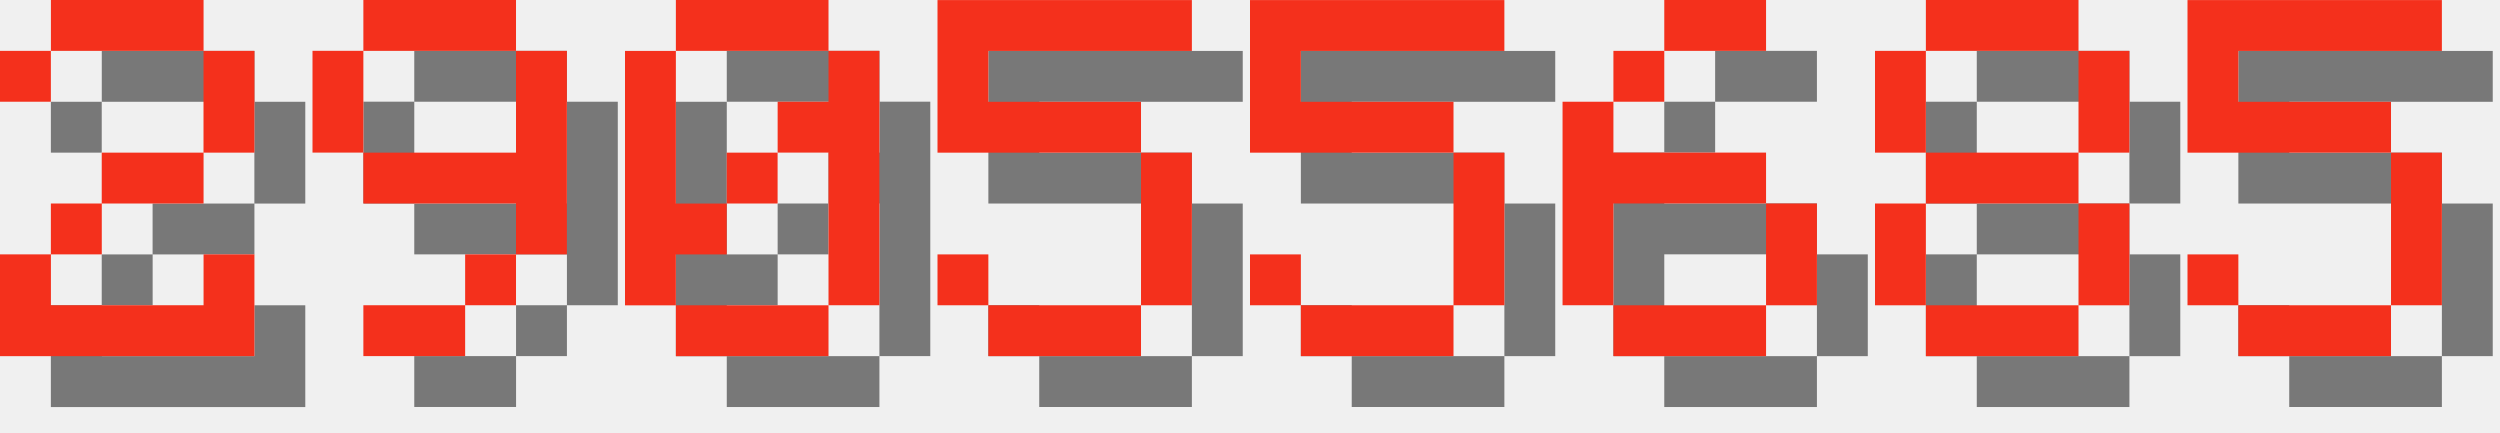
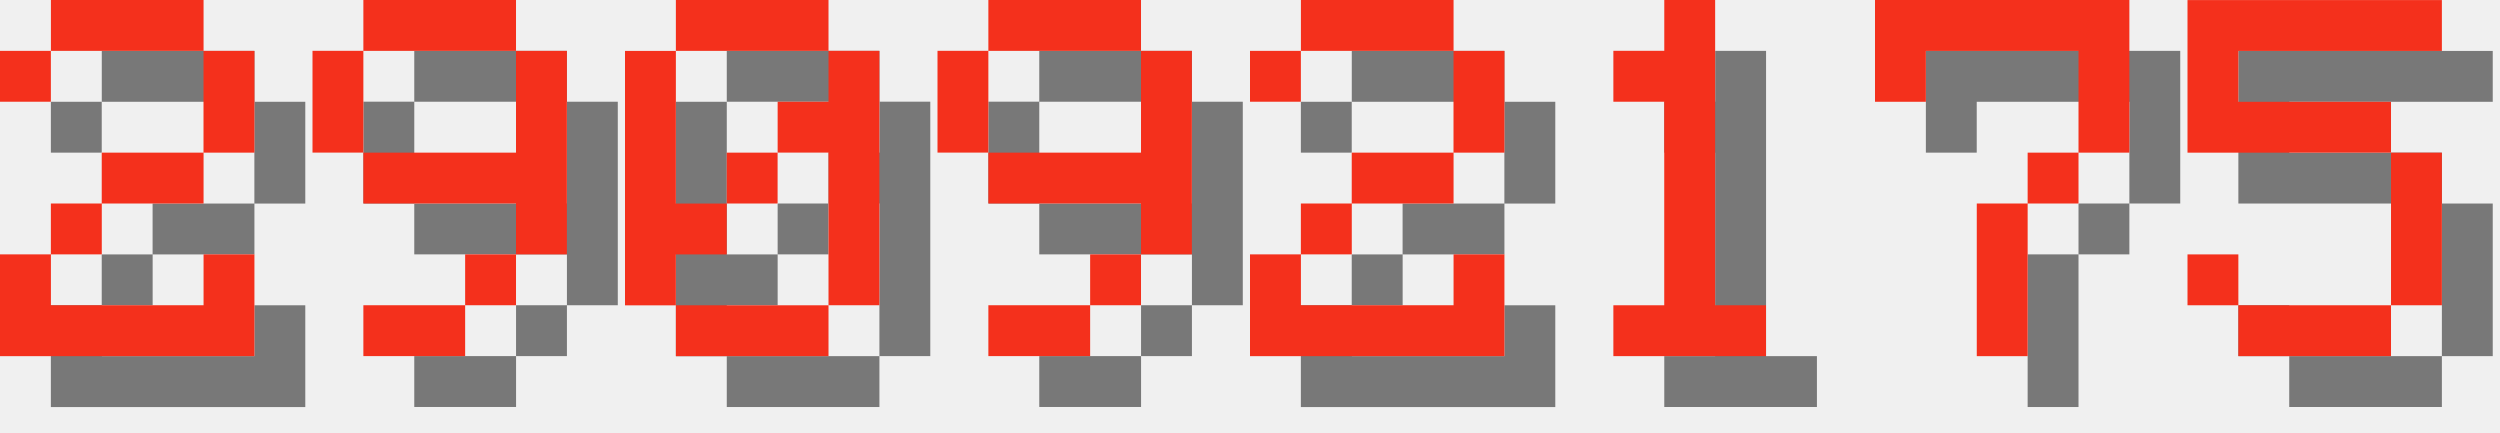
<svg xmlns="http://www.w3.org/2000/svg" version="1.1" width="208.0" height="36">
  <style>
        .text-foreground {
            fill: #F4301C;
        }
        .text-shadow {
            fill: #000000;
            fill-opacity: 0.5;
        }
    </style>
  <g class="digit" id="digit_2" transform="translate(0.0, 0), scale(4)">
    <path id="digit_2_shadow" class="text-shadow" d="m1.058 2.117v1.058h1.058v-1.058h3.175v2.117h-2.117v1.058h-1.058v1.058h-1.058v2.117h5.292v-2.117h-1.058v1.058h-3.175v-1.058h1.058v-1.058h2.117v-1.058h1.058v-2.117h-1.058v-1.058h-3.175v1.058h-1.058z" fill-opacity=".5" style="paint-order:stroke fill markers" />
    <path id="digit_2_fg" class="text-foreground" d="m0 1.058v1.058h1.058v-1.058h3.175v2.117h-2.117v1.058h-1.058v1.058h-1.058v2.117h5.292v-2.117h-1.058v1.058h-3.175v-1.058h1.058v-1.058h2.117v-1.058h1.058v-2.117h-1.058v-1.058h-3.175v1.058h-1.058z" fill="#fff" style="paint-order:stroke fill markers" />
  </g>
  <g class="digit" id="digit_9" transform="translate(26.0, 0), scale(4)">
    <path id="digit_9_shadow" class="text-shadow" d="m2.117 1.058v1.058h3.175v-1.058h-3.175zm3.175 1.058v2.117h-3.175v1.058h3.175v1.058h1.058v-4.233h-1.058zm0 4.233h-1.058v1.058h1.058v-1.058zm-1.058 1.058h-2.117v1.058h2.117v-1.058zm-2.117-3.175v-2.117h-1.058v2.117h1.058z" fill-opacity=".5" style="paint-order:stroke fill markers" />
    <path id="digit_9_fg" class="text-foreground" d="m1.058 0v1.058h3.175v-1.058h-3.175zm3.175 1.058v2.117h-3.175v1.058h3.175v1.058h1.058v-4.233h-1.058zm0 4.233h-1.058v1.058h1.058v-1.058zm-1.058 1.058h-2.117v1.058h2.117v-1.058zm-2.117-3.175v-2.117h-1.058v2.117h1.058z" fill="#fff" style="paint-order:stroke fill markers" />
  </g>
  <g class="digit" id="digit_0" transform="translate(52.0, 0), scale(4)">
    <path id="digit_0_shadow" class="text-shadow" d="m2.117 1.058v1.058h3.175v-1.058h-3.175zm3.175 1.058v1.058h-1.058v1.058h1.058v3.175h1.058v-5.292h-1.058zm0 5.292h-3.175v1.058h3.175v-1.058zm-3.175 0v-1.058h1.058v-1.058h-1.058v-3.175h-1.058v5.292h1.058zm1.058-2.117h1.058v-1.058h-1.058v1.058z" fill-opacity=".5" style="paint-order:stroke fill markers" />
    <path id="digit_0_fg" class="text-foreground" d="m1.058 0v1.058h3.175v-1.058h-3.175zm3.175 1.058v1.058h-1.058v1.058h1.058v3.175h1.058v-5.292h-1.058zm0 5.292h-3.175v1.058h3.175v-1.058zm-3.175 0v-1.058h1.058v-1.058h-1.058v-3.175h-1.058v5.292h1.058zm1.058-2.117h1.058v-1.058h-1.058v1.058z" fill="#fff" style="paint-order:stroke fill markers" />
  </g>
-   <g class="digit" id="digit_5" transform="translate(78.0, 0), scale(4)">
-     <path id="digit_5_shadow" class="text-shadow" d="m1.058 1.058v3.175h4.233v3.175h-3.175v-1.058h-1.058v1.058h1.058v1.058h3.175v-1.058h1.058v-3.175h-1.058v-1.058h-3.175v-1.058h4.233v-1.058h-5.292z" fill-opacity=".5" style="paint-order:stroke fill markers" />
-     <path id="digit_5_fg" class="text-foreground" d="m0 0v3.175h4.233v3.175h-3.175v-1.058h-1.058v1.058h1.058v1.058h3.175v-1.058h1.058v-3.175h-1.058v-1.058h-3.175v-1.058h4.233v-1.058h-5.292z" fill="#fff" style="paint-order:stroke fill markers" />
+   <g class="digit" id="digit_9" transform="translate(78.0, 0), scale(4)">
+     <path id="digit_9_shadow" class="text-shadow" d="m2.117 1.058v1.058h3.175v-1.058h-3.175zm3.175 1.058v2.117h-3.175v1.058h3.175v1.058h1.058v-4.233h-1.058zm0 4.233h-1.058v1.058h1.058v-1.058zm-1.058 1.058h-2.117v1.058h2.117v-1.058zm-2.117-3.175v-2.117h-1.058v2.117h1.058z" fill-opacity=".5" style="paint-order:stroke fill markers" />
+     <path id="digit_9_fg" class="text-foreground" d="m1.058 0v1.058h3.175v-1.058h-3.175zm3.175 1.058v2.117h-3.175v1.058h3.175v1.058h1.058v-4.233h-1.058zm0 4.233h-1.058v1.058h1.058v-1.058zm-1.058 1.058h-2.117v1.058h2.117v-1.058zm-2.117-3.175v-2.117h-1.058v2.117h1.058z" fill="#fff" style="paint-order:stroke fill markers" />
  </g>
-   <g class="digit" id="digit_5" transform="translate(104.0, 0), scale(4)">
-     <path id="digit_5_shadow" class="text-shadow" d="m1.058 1.058v3.175h4.233v3.175h-3.175v-1.058h-1.058v1.058h1.058v1.058h3.175v-1.058h1.058v-3.175h-1.058v-1.058h-3.175v-1.058h4.233v-1.058h-5.292z" fill-opacity=".5" style="paint-order:stroke fill markers" />
-     <path id="digit_5_fg" class="text-foreground" d="m0 0v3.175h4.233v3.175h-3.175v-1.058h-1.058v1.058h1.058v1.058h3.175v-1.058h1.058v-3.175h-1.058v-1.058h-3.175v-1.058h4.233v-1.058h-5.292z" fill="#fff" style="paint-order:stroke fill markers" />
+   <g class="digit" id="digit_2" transform="translate(104.0, 0), scale(4)">
+     <path id="digit_2_shadow" class="text-shadow" d="m1.058 2.117v1.058h1.058v-1.058h3.175v2.117h-2.117v1.058h-1.058v1.058h-1.058v2.117h5.292v-2.117h-1.058v1.058h-3.175v-1.058h1.058v-1.058h2.117v-1.058h1.058v-2.117h-1.058v-1.058h-3.175v1.058h-1.058z" fill-opacity=".5" style="paint-order:stroke fill markers" />
+     <path id="digit_2_fg" class="text-foreground" d="m0 1.058v1.058h1.058v-1.058h3.175v2.117h-2.117v1.058h-1.058v1.058h-1.058v2.117h5.292v-2.117h-1.058v1.058h-3.175v-1.058h1.058v-1.058h2.117v-1.058h1.058v-2.117h-1.058v-1.058h-3.175v1.058h-1.058z" fill="#fff" style="paint-order:stroke fill markers" />
  </g>
-   <g class="digit" id="digit_6" transform="translate(130.0, 0), scale(4)">
-     <path id="digit_6_shadow" class="text-shadow" d="m3.175 1.058v1.058h2.117v-1.058h-2.117zm0 1.058h-1.058v1.058h1.058v-1.058zm-1.058 1.058h-1.058v4.233h1.058v-2.117h3.175v-1.058h-3.175v-1.058zm3.175 2.117v2.117h1.058v-2.117h-1.058zm0 2.117h-3.175v1.058h3.175v-1.058z" fill-opacity=".5" style="paint-order:stroke fill markers" />
-     <path id="digit_6_fg" class="text-foreground" d="m2.117 0v1.058h2.117v-1.058h-2.117zm0 1.058h-1.058v1.058h1.058v-1.058zm-1.058 1.058h-1.058v4.233h1.058v-2.117h3.175v-1.058h-3.175v-1.058zm3.175 2.117v2.117h1.058v-2.117h-1.058zm0 2.117h-3.175v1.058h3.175v-1.058z" fill="#fff" style="paint-order:stroke fill markers" />
+   <g class="digit" id="digit_1" transform="translate(130.0, 0), scale(4)">
+     <path id="digit_1_shadow" class="text-shadow" d="m2.117 2.117v1.058h1.058v4.233h-1.058v1.058h3.175v-1.058h-1.058v-6.35h-1.058v1.058h-1.058z" fill-opacity=".5" style="paint-order:stroke fill markers" />
+     <path id="digit_1_fg" class="text-foreground" d="m1.058 1.058v1.058h1.058v4.233h-1.058v1.058h3.175v-1.058h-1.058v-6.35h-1.058v1.058h-1.058z" fill="#fff" style="paint-order:stroke fill markers" />
  </g>
-   <g class="digit" id="digit_8" transform="translate(156.0, 0), scale(4)">
-     <path id="digit_8_shadow" class="text-shadow" d="m2.117 1.058v1.058h3.175v-1.058h-3.175zm3.175 1.058v2.117h1.058v-2.117h-1.058zm0 2.117h-3.175v1.058h3.175v-1.058zm0 1.058v2.117h1.058v-2.117h-1.058zm0 2.117h-3.175v1.058h3.175v-1.058zm-3.175 0v-2.117h-1.058v2.117h1.058zm0-3.175v-2.117h-1.058v2.117h1.058z" fill-opacity=".5" style="paint-order:stroke fill markers" />
-     <path id="digit_8_fg" class="text-foreground" d="m1.058 0v1.058h3.175v-1.058h-3.175zm3.175 1.058v2.117h1.058v-2.117h-1.058zm0 2.117h-3.175v1.058h3.175v-1.058zm0 1.058v2.117h1.058v-2.117h-1.058zm0 2.117h-3.175v1.058h3.175v-1.058zm-3.175 0v-2.117h-1.058v2.117h1.058zm0-3.175v-2.117h-1.058v2.117h1.058z" fill="#fff" style="paint-order:stroke fill markers" />
+   <g class="digit" id="digit_7" transform="translate(156.0, 0), scale(4)">
+     <path id="digit_7_shadow" class="text-shadow" d="m1.058 1.058 2e-6 2.117h1.058v-1.058h3.175v1.058l2e-7 1.058h-1.058v1.058h-1.058l4e-7 3.175 1.058 1e-7v-3.175h1.058v-1.058h1.058l5e-7 -1.058v-2.117z" fill-opacity=".5" style="paint-order:stroke fill markers" />
+     <path id="digit_7_fg" class="text-foreground" d="m0 0 2e-6 2.117h1.058v-1.058h3.175v1.058l2e-7 1.058h-1.058v1.058h-1.058l4e-7 3.175 1.058 1e-7v-3.175h1.058v-1.058h1.058l5e-7 -1.058v-2.117z" fill="#fff" style="paint-order:stroke fill markers" />
  </g>
  <g class="digit" id="digit_5" transform="translate(182.0, 0), scale(4)">
    <path id="digit_5_shadow" class="text-shadow" d="m1.058 1.058v3.175h4.233v3.175h-3.175v-1.058h-1.058v1.058h1.058v1.058h3.175v-1.058h1.058v-3.175h-1.058v-1.058h-3.175v-1.058h4.233v-1.058h-5.292z" fill-opacity=".5" style="paint-order:stroke fill markers" />
    <path id="digit_5_fg" class="text-foreground" d="m0 0v3.175h4.233v3.175h-3.175v-1.058h-1.058v1.058h1.058v1.058h3.175v-1.058h1.058v-3.175h-1.058v-1.058h-3.175v-1.058h4.233v-1.058h-5.292z" fill="#fff" style="paint-order:stroke fill markers" />
  </g>
</svg>
